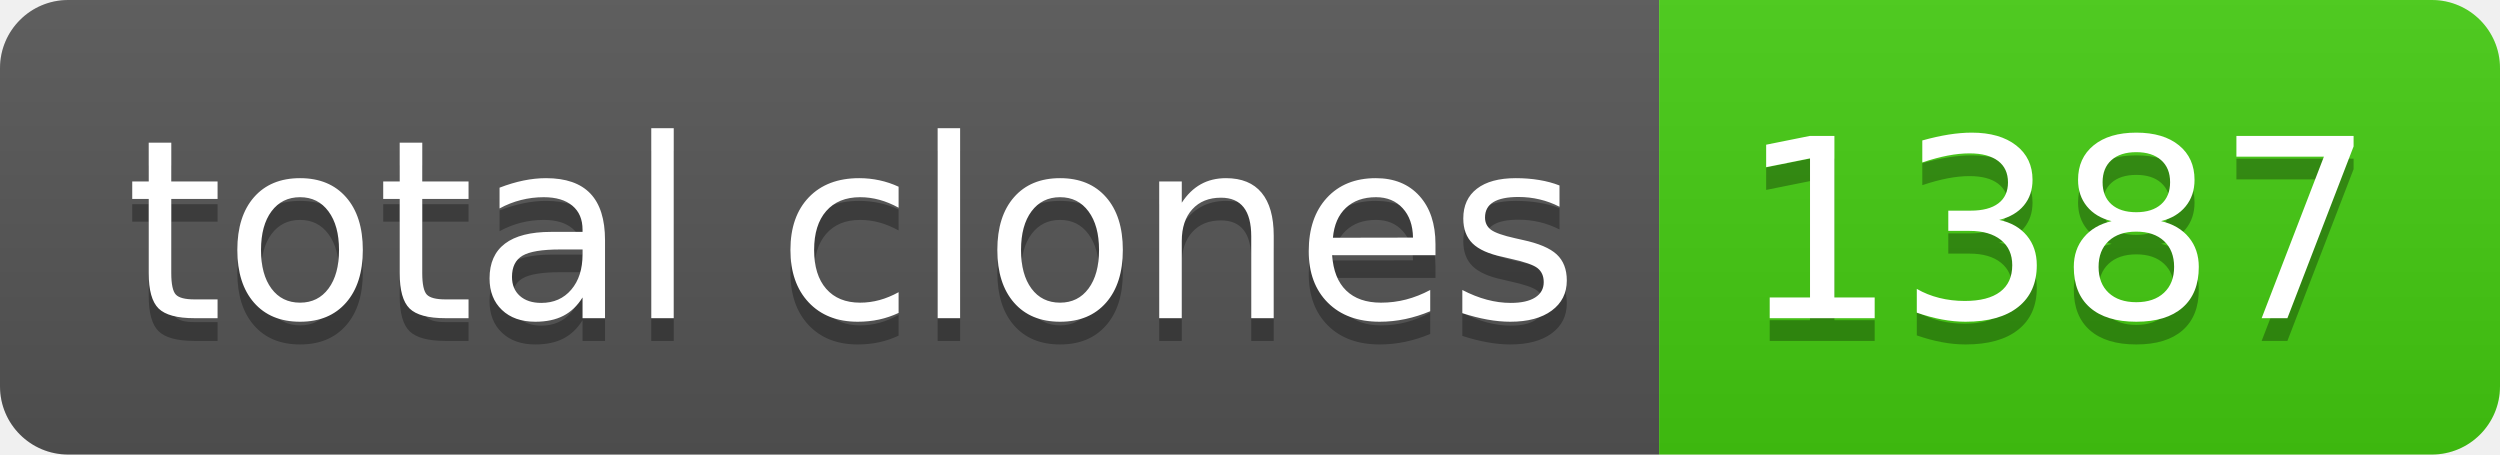
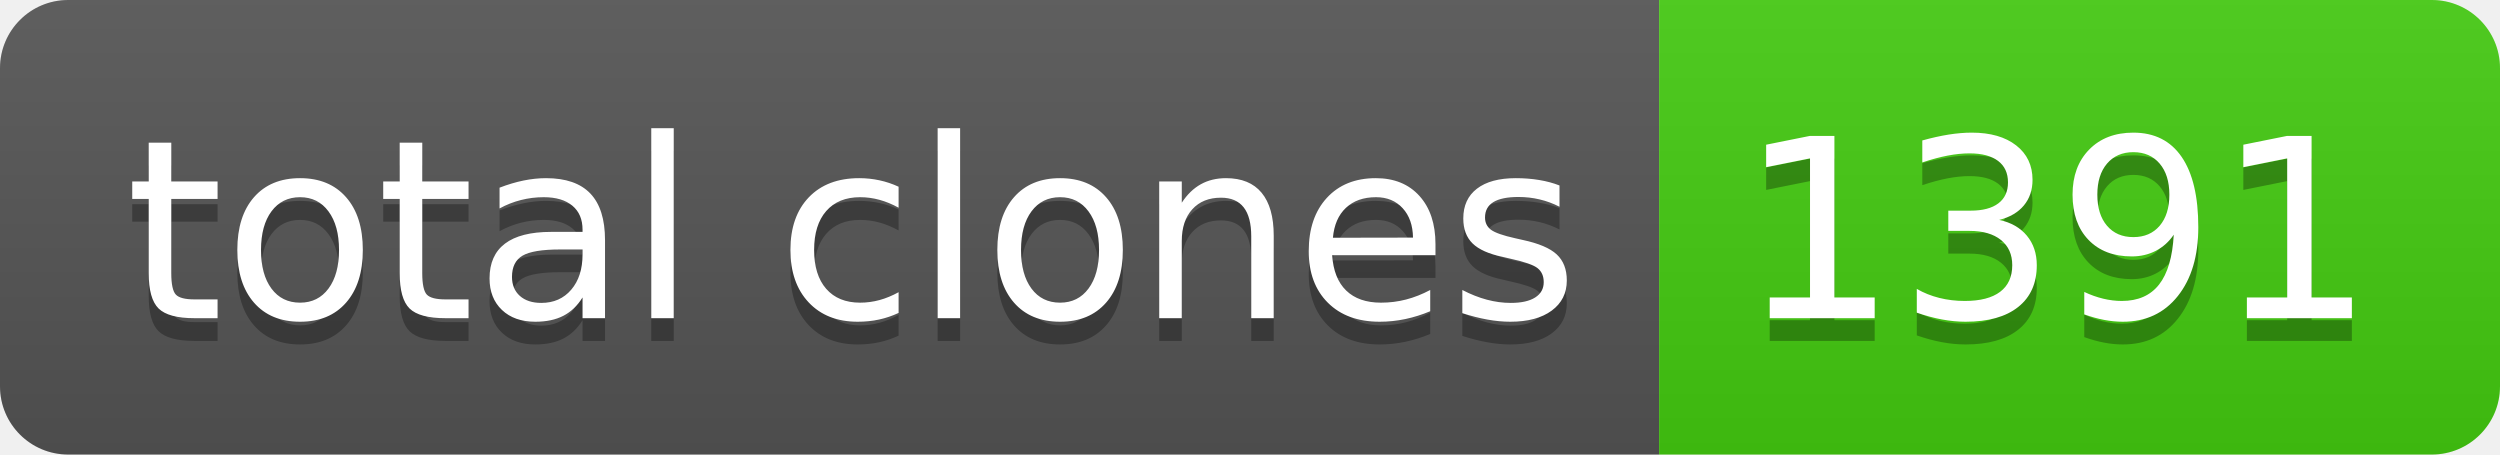
- <svg xmlns="http://www.w3.org/2000/svg" width="110" height="20" role="img" aria-label="total clones: 1387">
+ <svg xmlns="http://www.w3.org/2000/svg" width="110" height="20" role="img" aria-label="total clones: 1391">
  <linearGradient id="s" x2="0" y2="100%">
    <stop offset="0" stop-color="#bbb" stop-opacity=".1" />
    <stop offset="1" stop-opacity=".1" />
  </linearGradient>
  <clipPath id="r">
    <rect width="110" height="20" rx="3" fill="#fff" />
  </clipPath>
  <g clip-path="url(#r)">
    <rect width="73" height="20" fill="#555" />
    <rect x="73" width="37" height="20" fill="#4c1" />
    <rect width="110" height="20" fill="url(#s)" />
  </g>
  <g fill="#fff" text-anchor="middle" font-family="Verdana,Geneva,DejaVu Sans,sans-serif" text-rendering="geometricPrecision" font-size="110">
    <text aria-hidden="true" x="375" y="150" fill="#010101" fill-opacity=".3" transform="scale(.1)" textLength="630">total clones</text>
    <text x="375" y="140" transform="scale(.1)" fill="#fff" textLength="630">total clones</text>
-     <text aria-hidden="true" x="905" y="150" fill="#010101" fill-opacity=".3" transform="scale(.1)" textLength="270">1387</text>
-     <text x="905" y="140" transform="scale(.1)" fill="#fff" textLength="270">1387</text>
+     <text aria-hidden="true" x="905" y="150" fill="#010101" fill-opacity=".3" transform="scale(.1)" textLength="270">1391</text>
+     <text x="905" y="140" transform="scale(.1)" fill="#fff" textLength="270">1391</text>
  </g>
</svg>
